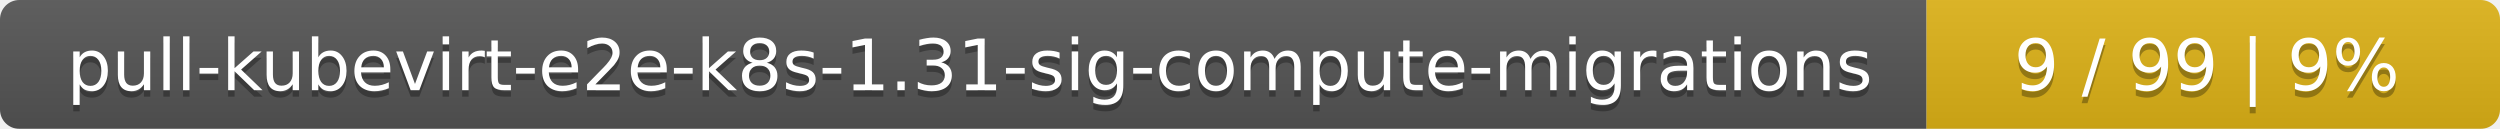
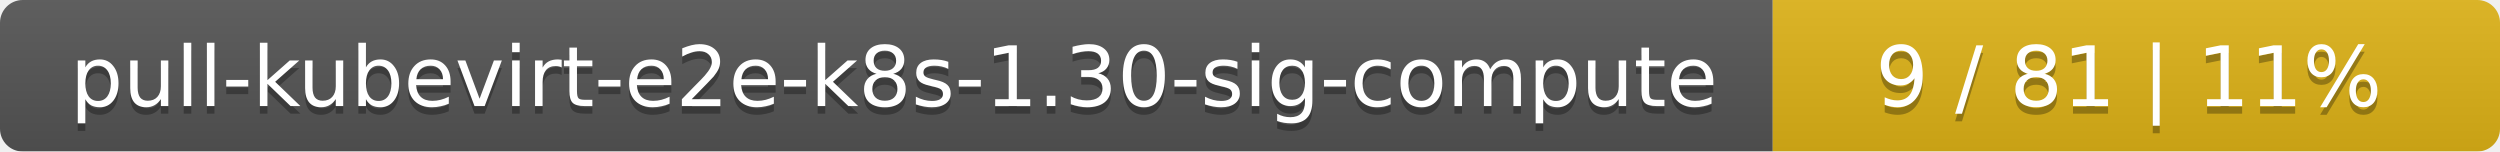
- <svg xmlns="http://www.w3.org/2000/svg" width="388" height="20">
+ <svg xmlns="http://www.w3.org/2000/svg" width="330" height="20">
  <linearGradient id="smooth" x2="0" y2="100%">
    <stop offset="0" stop-color="#bbb" stop-opacity=".1" />
    <stop offset="1" stop-opacity=".1" />
  </linearGradient>
  <mask id="round">
-     <rect width="388" height="20" rx="3" fill="#fff" />
+     <rect width="330" height="20" rx="3" fill="#fff" />
  </mask>
  <g mask="url(#round)">
-     <rect width="299" height="20" fill="#555" />
-     <rect x="299" width="89" height="20" fill="#dfb317" />
-     <rect width="388" height="20" fill="url(#smooth)" />
+     <rect width="234" height="20" fill="#555" />
+     <rect x="234" width="96" height="20" fill="#dfb317" />
+     <rect width="330" height="20" fill="url(#smooth)" />
  </g>
  <g fill="#fff" text-anchor="middle" font-family="DejaVu Sans,Verdana,Geneva,sans-serif" font-size="11">
-     <text x="150.5" y="15" fill="#010101" fill-opacity=".3">pull-kubevirt-e2e-k8s-1.31-sig-compute-migrations</text>
-     <text x="150.5" y="14">pull-kubevirt-e2e-k8s-1.31-sig-compute-migrations</text>
-     <text x="342.5" y="15" fill="#010101" fill-opacity=".3">9 / 99    |    9%</text>
-     <text x="342.5" y="14">9 / 99    |    9%</text>
+     <text x="118" y="15" fill="#010101" fill-opacity=".3">pull-kubevirt-e2e-k8s-1.30-sig-compute</text>
+     <text x="118" y="14">pull-kubevirt-e2e-k8s-1.30-sig-compute</text>
+     <text x="281" y="15" fill="#010101" fill-opacity=".3">9 / 81    |    11%</text>
+     <text x="281" y="14">9 / 81    |    11%</text>
  </g>
</svg>
